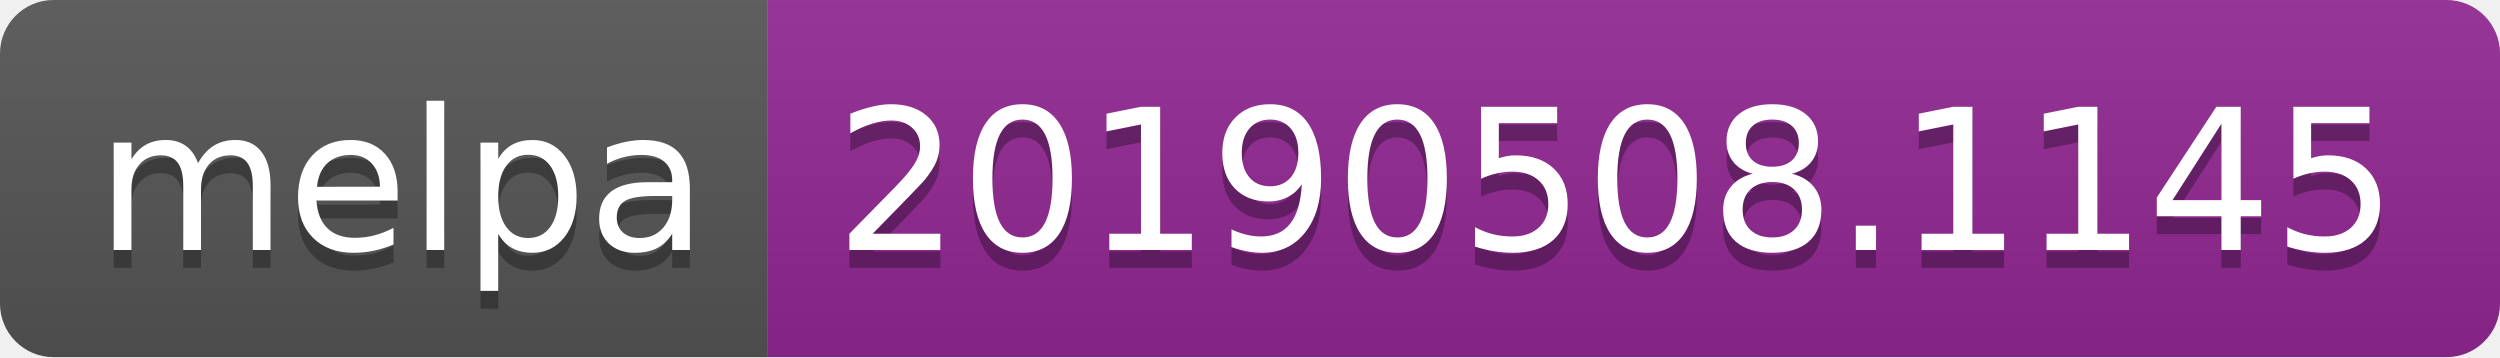
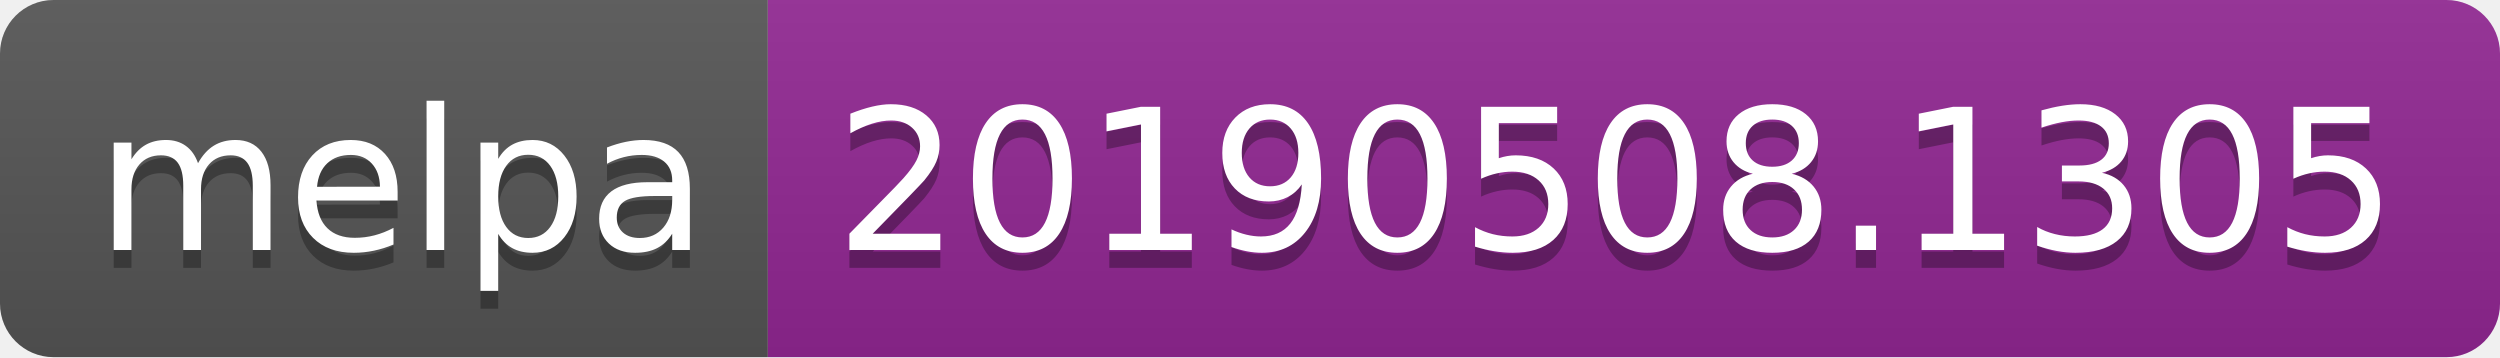
<svg xmlns="http://www.w3.org/2000/svg" width="140" height="20">
  <linearGradient id="b" x2="0" y2="100%">
    <stop offset="0" stop-color="#bbb" stop-opacity=".1" />
    <stop offset="1" stop-opacity=".1" />
  </linearGradient>
  <clipPath id="a">
    <rect width="140" height="20" rx="3" fill="#fff" />
  </clipPath>
  <g clip-path="url(#a)">
    <path fill="#555" d="M0 0h43v20H0z" />
    <path fill="#922793" d="M43 0h97v20H43z" />
    <path fill="url(#b)" d="M0 0h140v20H0z" />
  </g>
  <g fill="#fff" text-anchor="middle" font-family="DejaVu Sans,Verdana,Geneva,sans-serif" font-size="110">
    <text x="225" y="150" fill="#010101" fill-opacity=".3" transform="scale(.1)" textLength="330">melpa</text>
    <text x="225" y="140" transform="scale(.1)" textLength="330">melpa</text>
-     <text x="905" y="150" fill="#010101" fill-opacity=".3" transform="scale(.1)" textLength="870">20190508.1145</text>
-     <text x="905" y="140" transform="scale(.1)" textLength="870">20190508.1145</text>
+     <text x="905" y="150" fill="#010101" fill-opacity=".3" transform="scale(.1)" textLength="870">20190508.1305</text>
+     <text x="905" y="140" transform="scale(.1)" textLength="870">20190508.1305</text>
  </g>
</svg>
